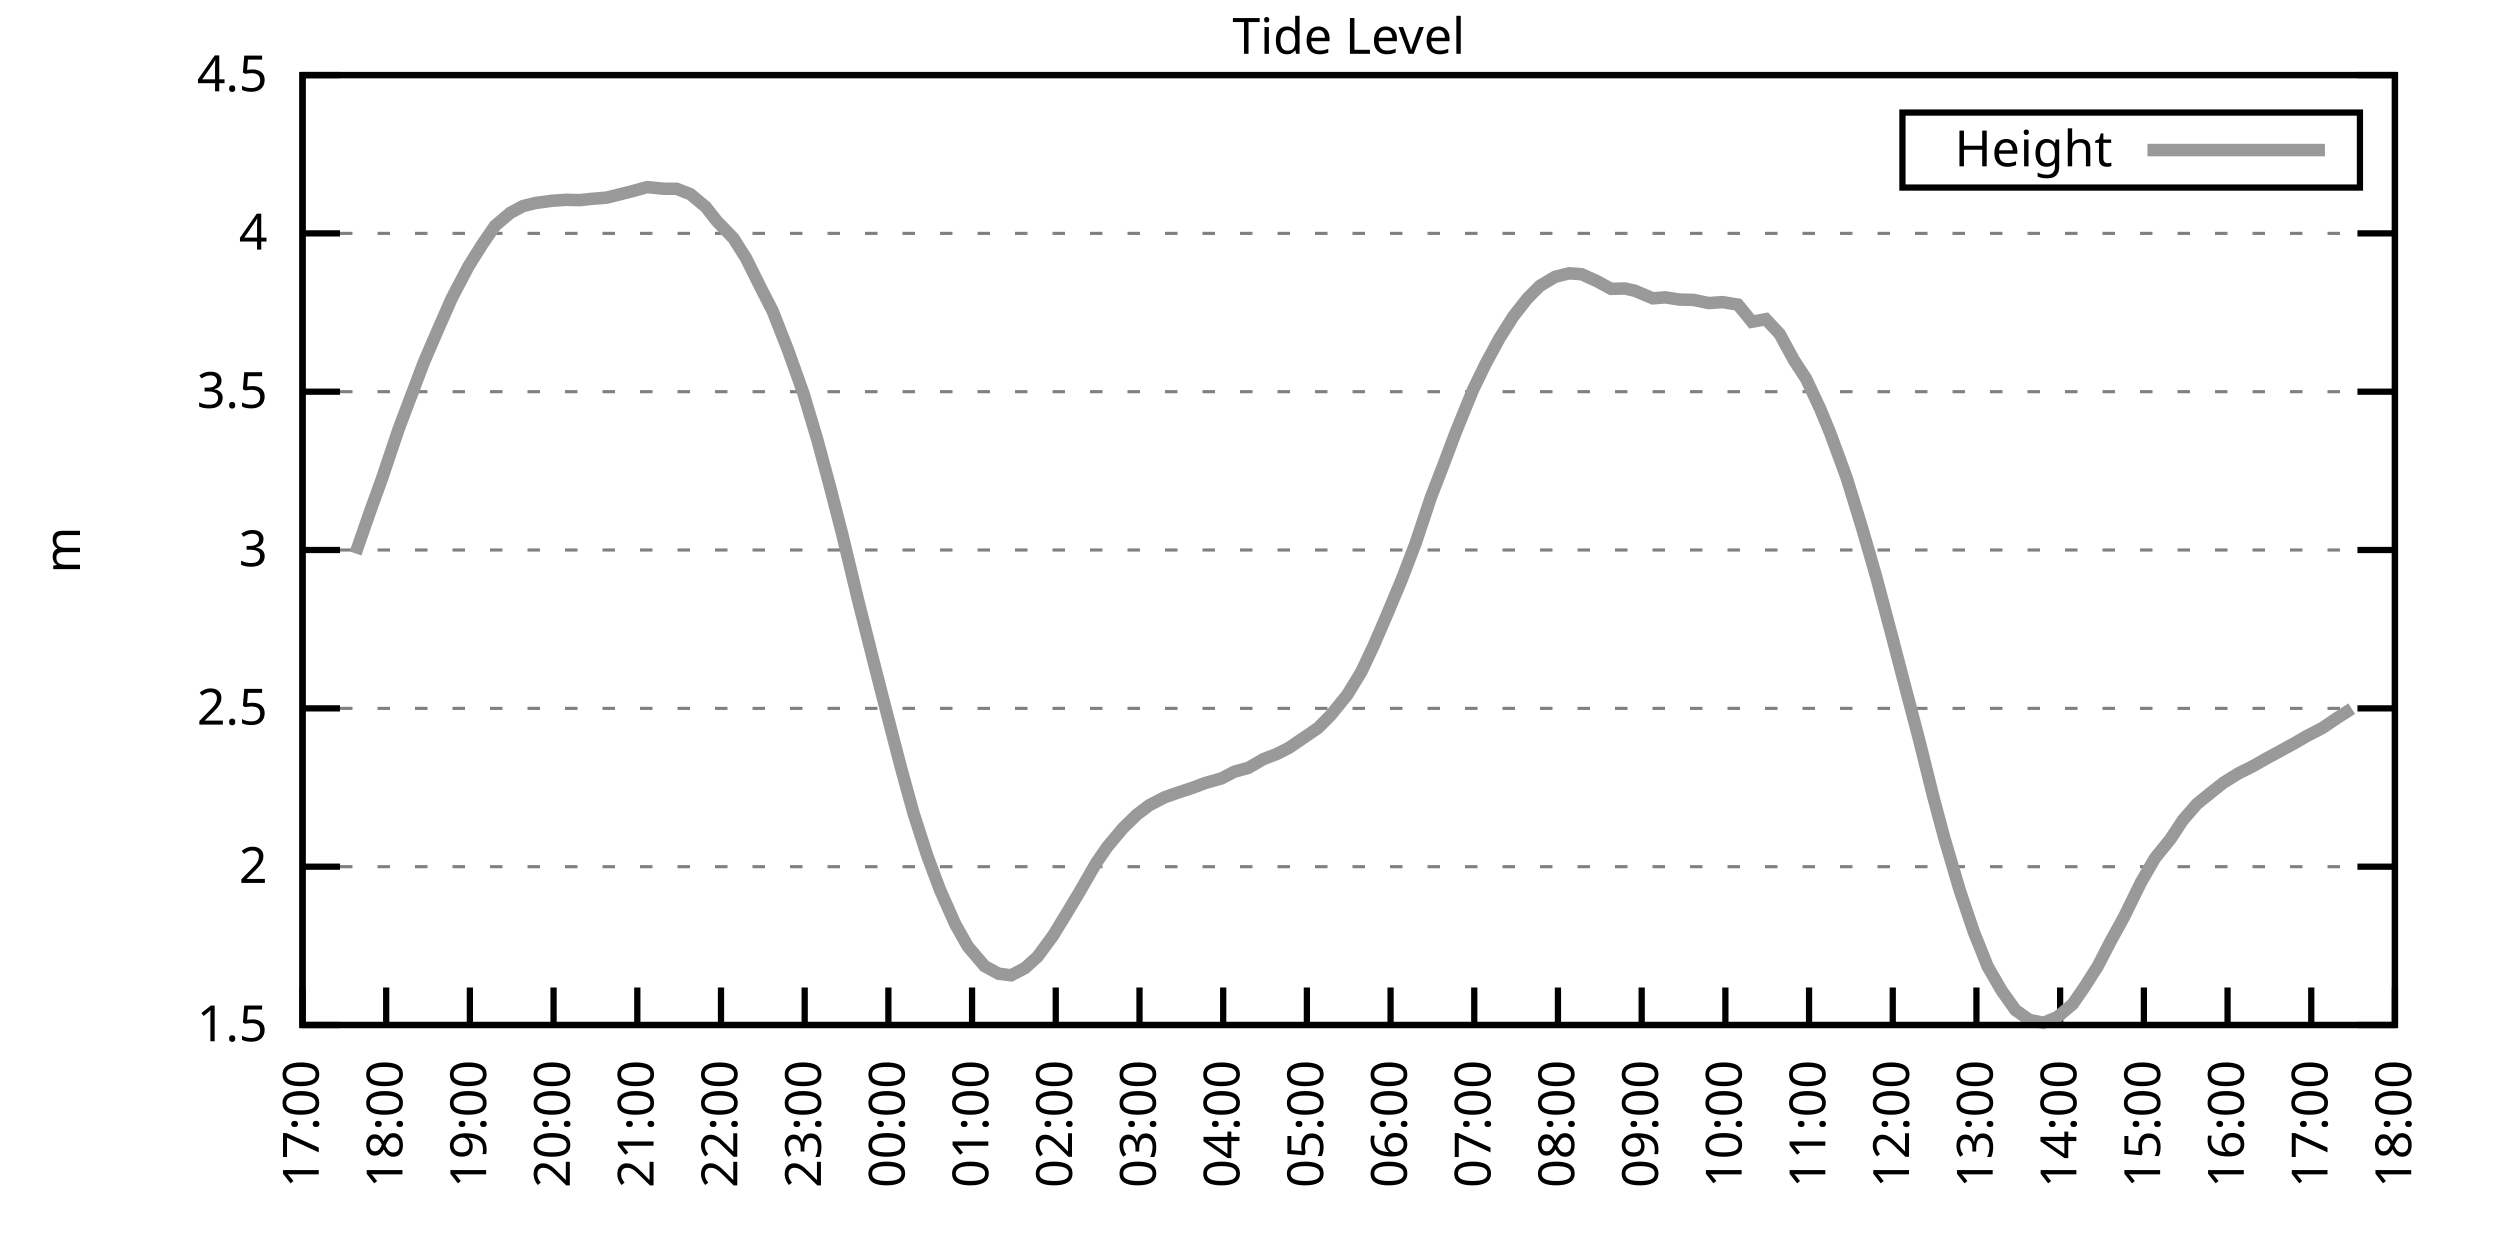
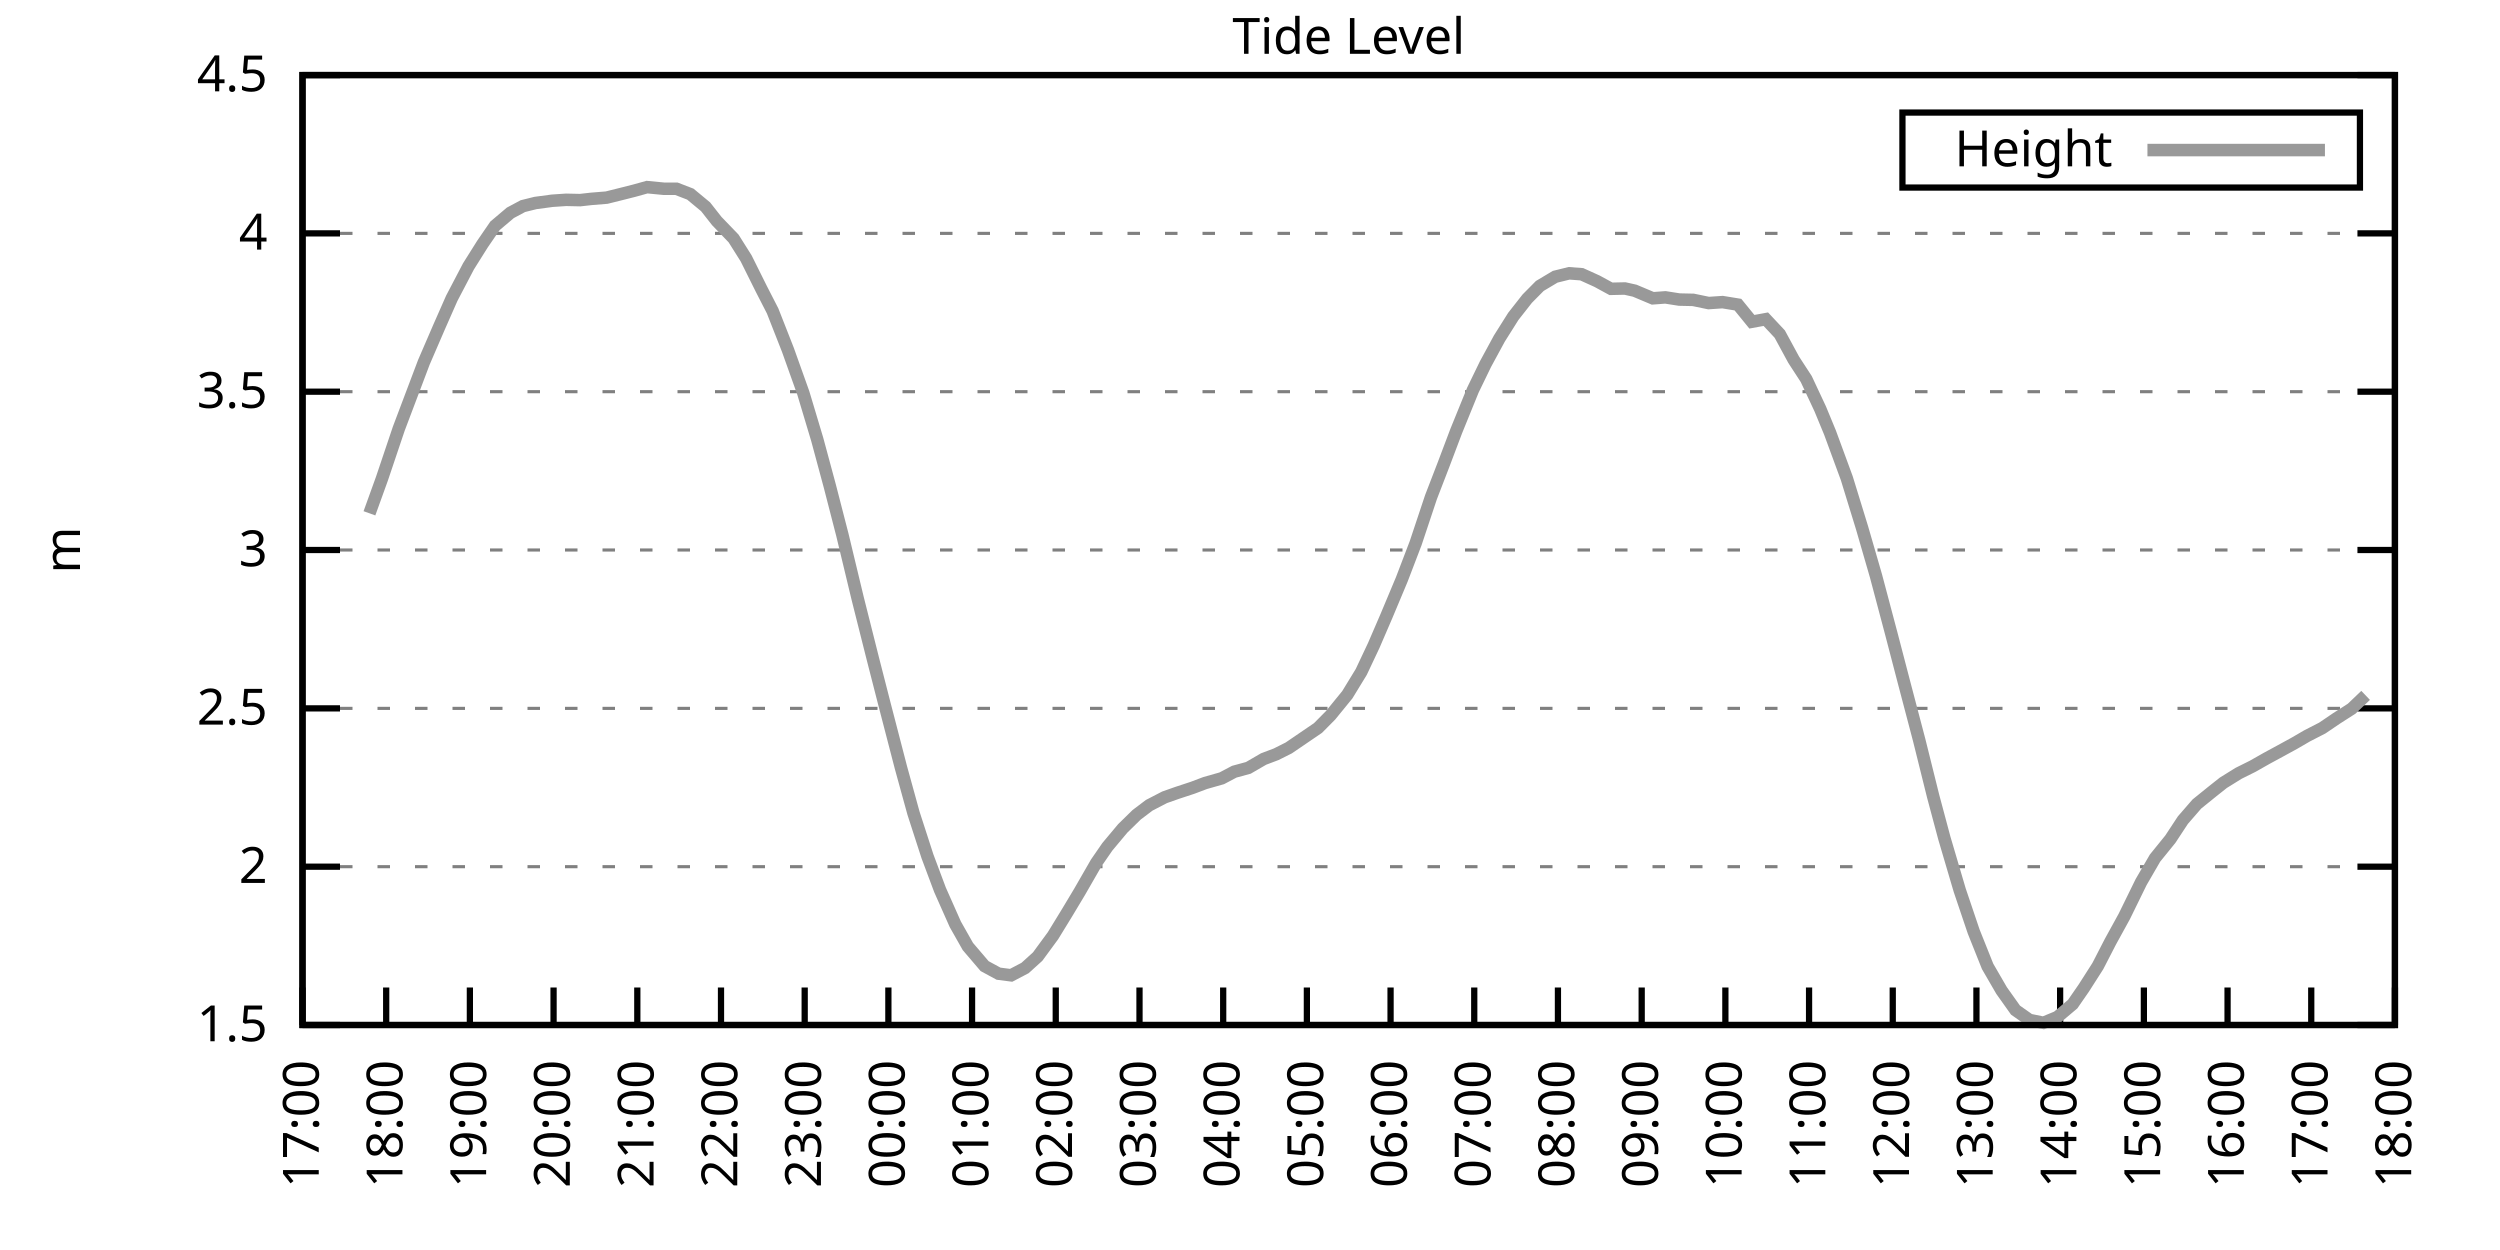
<svg xmlns="http://www.w3.org/2000/svg" xmlns:xlink="http://www.w3.org/1999/xlink" width="400" height="200" viewBox="0 0 400 200">
  <g id="gnuplot_canvas">
    <rect x="0" y="0" width="400" height="200" fill="none" />
    <defs>
      <circle id="gpDot" r="0.5" stroke-width="0.5" stroke="currentColor" />
      <path id="gpPt0" stroke-width="0.333" stroke="currentColor" d="M-1,0 h2 M0,-1 v2" />
      <path id="gpPt1" stroke-width="0.333" stroke="currentColor" d="M-1,-1 L1,1 M1,-1 L-1,1" />
      <path id="gpPt2" stroke-width="0.333" stroke="currentColor" d="M-1,0 L1,0 M0,-1 L0,1 M-1,-1 L1,1 M-1,1 L1,-1" />
      <rect id="gpPt3" stroke-width="0.333" stroke="currentColor" x="-1" y="-1" width="2" height="2" />
      <rect id="gpPt4" stroke-width="0.333" stroke="currentColor" fill="currentColor" x="-1" y="-1" width="2" height="2" />
      <circle id="gpPt5" stroke-width="0.333" stroke="currentColor" cx="0" cy="0" r="1" />
      <use xlink:href="#gpPt5" id="gpPt6" fill="currentColor" stroke="none" />
      <path id="gpPt7" stroke-width="0.333" stroke="currentColor" d="M0,-1.33 L-1.33,0.67 L1.33,0.67 z" />
      <use xlink:href="#gpPt7" id="gpPt8" fill="currentColor" stroke="none" />
      <use xlink:href="#gpPt7" id="gpPt9" stroke="currentColor" transform="rotate(180)" />
      <use xlink:href="#gpPt9" id="gpPt10" fill="currentColor" stroke="none" />
      <use xlink:href="#gpPt3" id="gpPt11" stroke="currentColor" transform="rotate(45)" />
      <use xlink:href="#gpPt11" id="gpPt12" fill="currentColor" stroke="none" />
      <path id="gpPt13" stroke-width="0.333" stroke="currentColor" d="M0,1.330 L1.265,0.411 L0.782,-1.067 L-0.782,-1.076 L-1.265,0.411 z" />
      <use xlink:href="#gpPt13" id="gpPt14" fill="currentColor" stroke="none" />
      <filter id="textbox" filterUnits="objectBoundingBox" x="0" y="0" height="1" width="1">
        <feFlood flood-color="white" flood-opacity="1" result="bgnd" />
        <feComposite in="SourceGraphic" in2="bgnd" operator="atop" />
      </filter>
      <filter id="greybox" filterUnits="objectBoundingBox" x="0" y="0" height="1" width="1">
        <feFlood flood-color="lightgrey" flood-opacity="1" result="grey" />
        <feComposite in="SourceGraphic" in2="grey" operator="atop" />
      </filter>
    </defs>
    <g fill="none" color="white" stroke="currentColor" stroke-width="1.00" stroke-linecap="butt" stroke-linejoin="miter">
</g>
    <g fill="none" color="black" stroke="currentColor" stroke-width="1.00" stroke-linecap="butt" stroke-linejoin="miter">
      <g stroke="none" shape-rendering="crispEdges">
        <polygon fill="rgb(255, 255, 255)" points="48.40,164.00 383.18,164.00 383.18,12.02 48.40,12.02 " />
      </g>
    </g>
    <g fill="none" color="black" stroke="currentColor" stroke-width="1.00" stroke-linecap="butt" stroke-linejoin="miter">
</g>
    <g fill="none" color="black" stroke="black" stroke-width="0.50" stroke-linecap="butt" stroke-linejoin="miter">
</g>
    <g fill="none" color="gray" stroke="currentColor" stroke-width="0.50" stroke-linecap="butt" stroke-linejoin="miter">
      <path stroke="gray" stroke-dasharray="2,4" class="gridline" d="M48.40,164.00 L383.19,164.00  " />
    </g>
    <g fill="none" color="gray" stroke="gray" stroke-width="1.00" stroke-linecap="butt" stroke-linejoin="miter">
</g>
    <g fill="none" color="black" stroke="currentColor" stroke-width="1.00" stroke-linecap="butt" stroke-linejoin="miter">
      <path stroke="black" d="M48.40,164.00 L54.40,164.00 M383.19,164.00 L377.19,164.00  " />
      <g transform="translate(42.80,166.60)" stroke="none" fill="black" font-family="Sans" font-size="8.00" text-anchor="end">
        <text>
          <tspan font-family="Sans"> 1.5</tspan>
        </text>
      </g>
    </g>
    <g fill="none" color="black" stroke="currentColor" stroke-width="1.00" stroke-linecap="butt" stroke-linejoin="miter">
</g>
    <g fill="none" color="black" stroke="black" stroke-width="0.50" stroke-linecap="butt" stroke-linejoin="miter">
</g>
    <g fill="none" color="gray" stroke="currentColor" stroke-width="0.50" stroke-linecap="butt" stroke-linejoin="miter">
      <path stroke="gray" stroke-dasharray="2,4" class="gridline" d="M48.40,138.67 L383.19,138.67  " />
    </g>
    <g fill="none" color="gray" stroke="gray" stroke-width="1.00" stroke-linecap="butt" stroke-linejoin="miter">
</g>
    <g fill="none" color="black" stroke="currentColor" stroke-width="1.00" stroke-linecap="butt" stroke-linejoin="miter">
      <path stroke="black" d="M48.40,138.67 L54.40,138.67 M383.19,138.67 L377.19,138.67  " />
      <g transform="translate(42.80,141.27)" stroke="none" fill="black" font-family="Sans" font-size="8.00" text-anchor="end">
        <text>
          <tspan font-family="Sans"> 2</tspan>
        </text>
      </g>
    </g>
    <g fill="none" color="black" stroke="currentColor" stroke-width="1.00" stroke-linecap="butt" stroke-linejoin="miter">
</g>
    <g fill="none" color="black" stroke="black" stroke-width="0.50" stroke-linecap="butt" stroke-linejoin="miter">
</g>
    <g fill="none" color="gray" stroke="currentColor" stroke-width="0.50" stroke-linecap="butt" stroke-linejoin="miter">
      <path stroke="gray" stroke-dasharray="2,4" class="gridline" d="M48.40,113.34 L383.19,113.34  " />
    </g>
    <g fill="none" color="gray" stroke="gray" stroke-width="1.00" stroke-linecap="butt" stroke-linejoin="miter">
</g>
    <g fill="none" color="black" stroke="currentColor" stroke-width="1.00" stroke-linecap="butt" stroke-linejoin="miter">
      <path stroke="black" d="M48.40,113.34 L54.40,113.34 M383.19,113.34 L377.19,113.34  " />
      <g transform="translate(42.80,115.94)" stroke="none" fill="black" font-family="Sans" font-size="8.00" text-anchor="end">
        <text>
          <tspan font-family="Sans"> 2.5</tspan>
        </text>
      </g>
    </g>
    <g fill="none" color="black" stroke="currentColor" stroke-width="1.00" stroke-linecap="butt" stroke-linejoin="miter">
</g>
    <g fill="none" color="black" stroke="black" stroke-width="0.50" stroke-linecap="butt" stroke-linejoin="miter">
</g>
    <g fill="none" color="gray" stroke="currentColor" stroke-width="0.50" stroke-linecap="butt" stroke-linejoin="miter">
      <path stroke="gray" stroke-dasharray="2,4" class="gridline" d="M48.40,88.00 L383.19,88.00  " />
    </g>
    <g fill="none" color="gray" stroke="gray" stroke-width="1.00" stroke-linecap="butt" stroke-linejoin="miter">
</g>
    <g fill="none" color="black" stroke="currentColor" stroke-width="1.00" stroke-linecap="butt" stroke-linejoin="miter">
      <path stroke="black" d="M48.40,88.00 L54.40,88.00 M383.19,88.00 L377.19,88.00  " />
      <g transform="translate(42.80,90.60)" stroke="none" fill="black" font-family="Sans" font-size="8.00" text-anchor="end">
        <text>
          <tspan font-family="Sans"> 3</tspan>
        </text>
      </g>
    </g>
    <g fill="none" color="black" stroke="currentColor" stroke-width="1.00" stroke-linecap="butt" stroke-linejoin="miter">
</g>
    <g fill="none" color="black" stroke="black" stroke-width="0.50" stroke-linecap="butt" stroke-linejoin="miter">
</g>
    <g fill="none" color="gray" stroke="currentColor" stroke-width="0.50" stroke-linecap="butt" stroke-linejoin="miter">
      <path stroke="gray" stroke-dasharray="2,4" class="gridline" d="M48.40,62.67 L383.19,62.67  " />
    </g>
    <g fill="none" color="gray" stroke="gray" stroke-width="1.00" stroke-linecap="butt" stroke-linejoin="miter">
</g>
    <g fill="none" color="black" stroke="currentColor" stroke-width="1.00" stroke-linecap="butt" stroke-linejoin="miter">
      <path stroke="black" d="M48.40,62.67 L54.40,62.67 M383.19,62.67 L377.19,62.67  " />
      <g transform="translate(42.80,65.27)" stroke="none" fill="black" font-family="Sans" font-size="8.00" text-anchor="end">
        <text>
          <tspan font-family="Sans"> 3.5</tspan>
        </text>
      </g>
    </g>
    <g fill="none" color="black" stroke="currentColor" stroke-width="1.00" stroke-linecap="butt" stroke-linejoin="miter">
</g>
    <g fill="none" color="black" stroke="black" stroke-width="0.50" stroke-linecap="butt" stroke-linejoin="miter">
</g>
    <g fill="none" color="gray" stroke="currentColor" stroke-width="0.50" stroke-linecap="butt" stroke-linejoin="miter">
      <path stroke="gray" stroke-dasharray="2,4" class="gridline" d="M48.40,37.34 L383.19,37.34  " />
    </g>
    <g fill="none" color="gray" stroke="gray" stroke-width="1.00" stroke-linecap="butt" stroke-linejoin="miter">
</g>
    <g fill="none" color="black" stroke="currentColor" stroke-width="1.00" stroke-linecap="butt" stroke-linejoin="miter">
      <path stroke="black" d="M48.40,37.34 L54.40,37.34 M383.19,37.34 L377.19,37.34  " />
      <g transform="translate(42.80,39.94)" stroke="none" fill="black" font-family="Sans" font-size="8.00" text-anchor="end">
        <text>
          <tspan font-family="Sans"> 4</tspan>
        </text>
      </g>
    </g>
    <g fill="none" color="black" stroke="currentColor" stroke-width="1.00" stroke-linecap="butt" stroke-linejoin="miter">
</g>
    <g fill="none" color="black" stroke="black" stroke-width="0.50" stroke-linecap="butt" stroke-linejoin="miter">
</g>
    <g fill="none" color="gray" stroke="currentColor" stroke-width="0.50" stroke-linecap="butt" stroke-linejoin="miter">
      <path stroke="gray" stroke-dasharray="2,4" class="gridline" d="M48.40,12.01 L383.19,12.01  " />
    </g>
    <g fill="none" color="gray" stroke="gray" stroke-width="1.00" stroke-linecap="butt" stroke-linejoin="miter">
</g>
    <g fill="none" color="black" stroke="currentColor" stroke-width="1.00" stroke-linecap="butt" stroke-linejoin="miter">
      <path stroke="black" d="M48.40,12.01 L54.40,12.01 M383.19,12.01 L377.19,12.01  " />
      <g transform="translate(42.80,14.61)" stroke="none" fill="black" font-family="Sans" font-size="8.00" text-anchor="end">
        <text>
          <tspan font-family="Sans"> 4.5</tspan>
        </text>
      </g>
    </g>
    <g fill="none" color="black" stroke="currentColor" stroke-width="1.00" stroke-linecap="butt" stroke-linejoin="miter">
      <path stroke="black" d="M48.40,164.00 L48.40,158.00  " />
      <g transform="translate(51.00,169.60) rotate(270.00)" stroke="none" fill="black" font-family="Sans" font-size="8.00" text-anchor="end">
        <text>
          <tspan font-family="Sans">17:00</tspan>
        </text>
      </g>
    </g>
    <g fill="none" color="black" stroke="currentColor" stroke-width="1.00" stroke-linecap="butt" stroke-linejoin="miter">
      <path stroke="black" d="M61.79,164.00 L61.79,158.00  " />
      <g transform="translate(64.39,169.60) rotate(270.00)" stroke="none" fill="black" font-family="Sans" font-size="8.00" text-anchor="end">
        <text>
          <tspan font-family="Sans">18:00</tspan>
        </text>
      </g>
    </g>
    <g fill="none" color="black" stroke="currentColor" stroke-width="1.00" stroke-linecap="butt" stroke-linejoin="miter">
      <path stroke="black" d="M75.18,164.00 L75.18,158.00  " />
      <g transform="translate(77.78,169.60) rotate(270.00)" stroke="none" fill="black" font-family="Sans" font-size="8.00" text-anchor="end">
        <text>
          <tspan font-family="Sans">19:00</tspan>
        </text>
      </g>
    </g>
    <g fill="none" color="black" stroke="currentColor" stroke-width="1.00" stroke-linecap="butt" stroke-linejoin="miter">
      <path stroke="black" d="M88.57,164.00 L88.57,158.00  " />
      <g transform="translate(91.17,169.60) rotate(270.00)" stroke="none" fill="black" font-family="Sans" font-size="8.00" text-anchor="end">
        <text>
          <tspan font-family="Sans">20:00</tspan>
        </text>
      </g>
    </g>
    <g fill="none" color="black" stroke="currentColor" stroke-width="1.00" stroke-linecap="butt" stroke-linejoin="miter">
      <path stroke="black" d="M101.97,164.00 L101.97,158.00  " />
      <g transform="translate(104.57,169.60) rotate(270.00)" stroke="none" fill="black" font-family="Sans" font-size="8.00" text-anchor="end">
        <text>
          <tspan font-family="Sans">21:00</tspan>
        </text>
      </g>
    </g>
    <g fill="none" color="black" stroke="currentColor" stroke-width="1.00" stroke-linecap="butt" stroke-linejoin="miter">
      <path stroke="black" d="M115.36,164.00 L115.36,158.00  " />
      <g transform="translate(117.96,169.60) rotate(270.00)" stroke="none" fill="black" font-family="Sans" font-size="8.00" text-anchor="end">
        <text>
          <tspan font-family="Sans">22:00</tspan>
        </text>
      </g>
    </g>
    <g fill="none" color="black" stroke="currentColor" stroke-width="1.00" stroke-linecap="butt" stroke-linejoin="miter">
      <path stroke="black" d="M128.75,164.00 L128.75,158.00  " />
      <g transform="translate(131.35,169.60) rotate(270.00)" stroke="none" fill="black" font-family="Sans" font-size="8.00" text-anchor="end">
        <text>
          <tspan font-family="Sans">23:00</tspan>
        </text>
      </g>
    </g>
    <g fill="none" color="black" stroke="currentColor" stroke-width="1.00" stroke-linecap="butt" stroke-linejoin="miter">
      <path stroke="black" d="M142.14,164.00 L142.14,158.00  " />
      <g transform="translate(144.74,169.60) rotate(270.00)" stroke="none" fill="black" font-family="Sans" font-size="8.00" text-anchor="end">
        <text>
          <tspan font-family="Sans">00:00</tspan>
        </text>
      </g>
    </g>
    <g fill="none" color="black" stroke="currentColor" stroke-width="1.00" stroke-linecap="butt" stroke-linejoin="miter">
      <path stroke="black" d="M155.53,164.00 L155.53,158.00  " />
      <g transform="translate(158.13,169.60) rotate(270.00)" stroke="none" fill="black" font-family="Sans" font-size="8.00" text-anchor="end">
        <text>
          <tspan font-family="Sans">01:00</tspan>
        </text>
      </g>
    </g>
    <g fill="none" color="black" stroke="currentColor" stroke-width="1.00" stroke-linecap="butt" stroke-linejoin="miter">
      <path stroke="black" d="M168.92,164.00 L168.92,158.00  " />
      <g transform="translate(171.52,169.60) rotate(270.00)" stroke="none" fill="black" font-family="Sans" font-size="8.00" text-anchor="end">
        <text>
          <tspan font-family="Sans">02:00</tspan>
        </text>
      </g>
    </g>
    <g fill="none" color="black" stroke="currentColor" stroke-width="1.00" stroke-linecap="butt" stroke-linejoin="miter">
      <path stroke="black" d="M182.32,164.00 L182.32,158.00  " />
      <g transform="translate(184.92,169.60) rotate(270.00)" stroke="none" fill="black" font-family="Sans" font-size="8.00" text-anchor="end">
        <text>
          <tspan font-family="Sans">03:00</tspan>
        </text>
      </g>
    </g>
    <g fill="none" color="black" stroke="currentColor" stroke-width="1.00" stroke-linecap="butt" stroke-linejoin="miter">
      <path stroke="black" d="M195.71,164.00 L195.71,158.00  " />
      <g transform="translate(198.31,169.60) rotate(270.00)" stroke="none" fill="black" font-family="Sans" font-size="8.00" text-anchor="end">
        <text>
          <tspan font-family="Sans">04:00</tspan>
        </text>
      </g>
    </g>
    <g fill="none" color="black" stroke="currentColor" stroke-width="1.00" stroke-linecap="butt" stroke-linejoin="miter">
      <path stroke="black" d="M209.10,164.00 L209.10,158.00  " />
      <g transform="translate(211.70,169.60) rotate(270.00)" stroke="none" fill="black" font-family="Sans" font-size="8.00" text-anchor="end">
        <text>
          <tspan font-family="Sans">05:00</tspan>
        </text>
      </g>
    </g>
    <g fill="none" color="black" stroke="currentColor" stroke-width="1.00" stroke-linecap="butt" stroke-linejoin="miter">
      <path stroke="black" d="M222.49,164.00 L222.49,158.00  " />
      <g transform="translate(225.09,169.60) rotate(270.00)" stroke="none" fill="black" font-family="Sans" font-size="8.00" text-anchor="end">
        <text>
          <tspan font-family="Sans">06:00</tspan>
        </text>
      </g>
    </g>
    <g fill="none" color="black" stroke="currentColor" stroke-width="1.00" stroke-linecap="butt" stroke-linejoin="miter">
      <path stroke="black" d="M235.88,164.00 L235.88,158.00  " />
      <g transform="translate(238.48,169.60) rotate(270.00)" stroke="none" fill="black" font-family="Sans" font-size="8.00" text-anchor="end">
        <text>
          <tspan font-family="Sans">07:00</tspan>
        </text>
      </g>
    </g>
    <g fill="none" color="black" stroke="currentColor" stroke-width="1.00" stroke-linecap="butt" stroke-linejoin="miter">
      <path stroke="black" d="M249.27,164.00 L249.27,158.00  " />
      <g transform="translate(251.87,169.60) rotate(270.00)" stroke="none" fill="black" font-family="Sans" font-size="8.00" text-anchor="end">
        <text>
          <tspan font-family="Sans">08:00</tspan>
        </text>
      </g>
    </g>
    <g fill="none" color="black" stroke="currentColor" stroke-width="1.00" stroke-linecap="butt" stroke-linejoin="miter">
      <path stroke="black" d="M262.67,164.00 L262.67,158.00  " />
      <g transform="translate(265.27,169.60) rotate(270.00)" stroke="none" fill="black" font-family="Sans" font-size="8.00" text-anchor="end">
        <text>
          <tspan font-family="Sans">09:00</tspan>
        </text>
      </g>
    </g>
    <g fill="none" color="black" stroke="currentColor" stroke-width="1.00" stroke-linecap="butt" stroke-linejoin="miter">
      <path stroke="black" d="M276.06,164.00 L276.06,158.00  " />
      <g transform="translate(278.66,169.60) rotate(270.00)" stroke="none" fill="black" font-family="Sans" font-size="8.00" text-anchor="end">
        <text>
          <tspan font-family="Sans">10:00</tspan>
        </text>
      </g>
    </g>
    <g fill="none" color="black" stroke="currentColor" stroke-width="1.00" stroke-linecap="butt" stroke-linejoin="miter">
      <path stroke="black" d="M289.45,164.00 L289.45,158.00  " />
      <g transform="translate(292.05,169.60) rotate(270.00)" stroke="none" fill="black" font-family="Sans" font-size="8.00" text-anchor="end">
        <text>
          <tspan font-family="Sans">11:00</tspan>
        </text>
      </g>
    </g>
    <g fill="none" color="black" stroke="currentColor" stroke-width="1.00" stroke-linecap="butt" stroke-linejoin="miter">
      <path stroke="black" d="M302.84,164.00 L302.84,158.00  " />
      <g transform="translate(305.44,169.60) rotate(270.00)" stroke="none" fill="black" font-family="Sans" font-size="8.00" text-anchor="end">
        <text>
          <tspan font-family="Sans">12:00</tspan>
        </text>
      </g>
    </g>
    <g fill="none" color="black" stroke="currentColor" stroke-width="1.00" stroke-linecap="butt" stroke-linejoin="miter">
      <path stroke="black" d="M316.23,164.00 L316.23,158.00  " />
      <g transform="translate(318.83,169.60) rotate(270.00)" stroke="none" fill="black" font-family="Sans" font-size="8.00" text-anchor="end">
        <text>
          <tspan font-family="Sans">13:00</tspan>
        </text>
      </g>
    </g>
    <g fill="none" color="black" stroke="currentColor" stroke-width="1.00" stroke-linecap="butt" stroke-linejoin="miter">
      <path stroke="black" d="M329.62,164.00 L329.62,158.00  " />
      <g transform="translate(332.22,169.60) rotate(270.00)" stroke="none" fill="black" font-family="Sans" font-size="8.00" text-anchor="end">
        <text>
          <tspan font-family="Sans">14:00</tspan>
        </text>
      </g>
    </g>
    <g fill="none" color="black" stroke="currentColor" stroke-width="1.00" stroke-linecap="butt" stroke-linejoin="miter">
      <path stroke="black" d="M343.02,164.00 L343.02,158.00  " />
      <g transform="translate(345.62,169.60) rotate(270.00)" stroke="none" fill="black" font-family="Sans" font-size="8.00" text-anchor="end">
        <text>
          <tspan font-family="Sans">15:00</tspan>
        </text>
      </g>
    </g>
    <g fill="none" color="black" stroke="currentColor" stroke-width="1.00" stroke-linecap="butt" stroke-linejoin="miter">
      <path stroke="black" d="M356.41,164.00 L356.41,158.00  " />
      <g transform="translate(359.01,169.60) rotate(270.00)" stroke="none" fill="black" font-family="Sans" font-size="8.00" text-anchor="end">
        <text>
          <tspan font-family="Sans">16:00</tspan>
        </text>
      </g>
    </g>
    <g fill="none" color="black" stroke="currentColor" stroke-width="1.00" stroke-linecap="butt" stroke-linejoin="miter">
      <path stroke="black" d="M369.80,164.00 L369.80,158.00  " />
      <g transform="translate(372.40,169.60) rotate(270.00)" stroke="none" fill="black" font-family="Sans" font-size="8.00" text-anchor="end">
        <text>
          <tspan font-family="Sans">17:00</tspan>
        </text>
      </g>
    </g>
    <g fill="none" color="black" stroke="currentColor" stroke-width="1.00" stroke-linecap="butt" stroke-linejoin="miter">
      <path stroke="black" d="M383.19,164.00 L383.19,158.00  " />
      <g transform="translate(385.79,169.60) rotate(270.00)" stroke="none" fill="black" font-family="Sans" font-size="8.00" text-anchor="end">
        <text>
          <tspan font-family="Sans">18:00</tspan>
        </text>
      </g>
    </g>
    <g fill="none" color="black" stroke="currentColor" stroke-width="1.00" stroke-linecap="butt" stroke-linejoin="miter">
</g>
    <g fill="none" color="black" stroke="currentColor" stroke-width="1.00" stroke-linecap="butt" stroke-linejoin="miter">
      <path stroke="black" d="M48.40,12.01 L48.40,164.00 L383.19,164.00 L383.19,12.01 L48.40,12.01 Z  " />
    </g>
    <g fill="none" color="black" stroke="currentColor" stroke-width="1.00" stroke-linecap="butt" stroke-linejoin="miter">
</g>
    <g fill="none" color="black" stroke="currentColor" stroke-width="1.00" stroke-linecap="butt" stroke-linejoin="miter">
      <path stroke="black" d="M304.39,30.01 L304.39,18.01 L377.59,18.01 L377.59,30.01 L304.39,30.01 Z  " />
    </g>
    <g id="Tide_level_plot_1">
      <g fill="none" color="white" stroke="black" stroke-width="2.00" stroke-linecap="butt" stroke-linejoin="miter">
</g>
      <g fill="none" color="black" stroke="currentColor" stroke-width="2.00" stroke-linecap="butt" stroke-linejoin="miter">
        <g transform="translate(337.99,26.61)" stroke="none" fill="black" font-family="Sans" font-size="8.00" text-anchor="end">
          <text>
            <tspan font-family="Sans">Height</tspan>
          </text>
        </g>
      </g>
      <g fill="none" color="black" stroke="currentColor" stroke-width="2.00" stroke-linecap="butt" stroke-linejoin="miter">
-         <path stroke="rgb(153, 153, 153)" d="M343.59,24.01 L371.99,24.01 M56.88,88.56 L59.11,82.13 L61.12,76.56 L63.80,68.60 L65.81,63.28 L67.82,57.96   L70.27,52.29 L72.28,47.73 L74.96,42.61 L77.19,39.06 L79.20,36.13 L81.66,34.05 L83.66,32.98 L85.67,32.48   L88.35,32.12 L90.58,31.97 L92.82,32.02 L94.60,31.82 L97.06,31.62 L99.51,31.01 L101.52,30.50 L103.53,29.94   L106.21,30.20 L108.22,30.20 L110.45,31.06 L112.90,33.09 L114.69,35.37 L117.37,38.15 L119.38,41.34 L121.83,46.26   L123.62,49.75 L126.07,55.99 L128.53,62.88 L130.76,70.32 L132.77,77.77 L134.78,85.57 L137.23,95.76 L139.69,105.53   L141.47,112.48 L144.15,122.81 L146.16,130.11 L148.39,137.00 L150.40,142.37 L152.85,147.89 L154.86,151.44 L157.54,154.58   L159.77,155.79 L161.78,156.05 L164.01,154.88 L166.02,153.06 L168.48,149.71 L170.71,146.07 L172.72,142.72 L175.40,138.06   L177.18,135.48 L179.64,132.54 L181.87,130.36 L183.88,128.84 L186.33,127.57 L188.34,126.86 L190.80,126.05 L192.81,125.29   L195.48,124.53 L197.49,123.47 L199.73,122.86 L202.18,121.44 L204.19,120.68 L206.20,119.67 L210.88,116.48 L212.89,114.45   L215.57,111.16 L217.80,107.51 L219.81,103.25 L221.82,98.59 L224.28,92.72 L226.51,86.89 L228.96,79.54 L230.97,74.33   L232.98,69.01 L235.66,62.42 L237.67,58.27 L239.90,54.16 L242.13,50.62 L244.36,47.78 L246.37,45.75 L248.83,44.28   L251.06,43.73 L253.07,43.88 L255.52,44.99 L257.76,46.21 L259.99,46.16 L261.55,46.51 L264.45,47.73 L266.46,47.58   L268.69,47.93 L270.92,47.98 L273.38,48.49 L275.61,48.34 L278.07,48.74 L280.30,51.48 L282.53,51.07 L284.76,53.45   L286.99,57.56 L289.00,60.65 L291.23,65.41 L292.80,69.21 L295.48,76.50 L297.93,84.46 L300.16,92.16 L302.62,101.43   L304.63,109.13 L307.08,118.45 L309.31,127.42 L311.10,134.11 L313.55,142.42 L315.79,149.05 L318.02,154.63 L320.25,158.48   L322.48,161.62 L324.71,163.19 L326.95,163.65 L329.18,162.73 L331.63,160.66 L333.42,158.07 L335.65,154.58 L337.66,150.68   L339.89,146.62 L342.57,141.15 L344.80,137.30 L347.26,134.26 L349.26,131.22 L351.50,128.64 L353.95,126.66 L355.74,125.24   L358.19,123.72 L360.42,122.61 L362.66,121.34 L364.89,120.13 L367.12,118.91 L369.13,117.74 L371.58,116.48 L373.82,114.96   L376.27,113.39  " />
+         <path stroke="rgb(153, 153, 153)" d="M343.59,24.01 L371.99,24.01 M59.11,82.13 L61.12,76.56 L63.80,68.60 L65.81,63.28 L67.82,57.96 L70.27,52.29   L72.28,47.73 L74.96,42.61 L77.19,39.06 L79.20,36.13 L81.66,34.05 L83.66,32.98 L85.67,32.48 L88.35,32.12   L90.58,31.97 L92.82,32.02 L94.60,31.82 L97.06,31.62 L99.51,31.01 L101.52,30.50 L103.53,29.94 L106.21,30.20   L108.22,30.20 L110.45,31.06 L112.90,33.09 L114.69,35.37 L117.37,38.15 L119.38,41.34 L121.83,46.26 L123.62,49.75   L126.07,55.99 L128.53,62.88 L130.76,70.32 L132.77,77.77 L134.78,85.57 L137.23,95.76 L139.69,105.53 L141.47,112.48   L144.15,122.81 L146.16,130.11 L148.39,137.00 L150.40,142.37 L152.85,147.89 L154.86,151.44 L157.54,154.58 L159.77,155.79   L161.78,156.05 L164.01,154.88 L166.02,153.06 L168.48,149.71 L170.71,146.07 L172.72,142.72 L175.40,138.06 L177.18,135.48   L179.64,132.54 L181.87,130.36 L183.88,128.84 L186.33,127.57 L188.34,126.86 L190.80,126.05 L192.81,125.29 L195.48,124.53   L197.49,123.47 L199.73,122.86 L202.18,121.44 L204.19,120.68 L206.20,119.67 L210.88,116.48 L212.89,114.45 L215.57,111.16   L217.80,107.51 L219.81,103.25 L221.82,98.59 L224.28,92.72 L226.51,86.89 L228.96,79.54 L230.97,74.33 L232.98,69.01   L235.66,62.42 L237.67,58.27 L239.90,54.16 L242.13,50.62 L244.36,47.78 L246.37,45.75 L248.83,44.28 L251.06,43.73   L253.07,43.88 L255.52,44.99 L257.76,46.21 L259.99,46.16 L261.55,46.51 L264.45,47.73 L266.46,47.58 L268.69,47.93   L270.92,47.98 L273.38,48.49 L275.61,48.34 L278.07,48.74 L280.30,51.48 L282.53,51.07 L284.76,53.45 L286.99,57.56   L289.00,60.65 L291.23,65.41 L292.80,69.21 L295.48,76.50 L297.93,84.46 L300.16,92.16 L302.62,101.43 L304.63,109.13   L307.08,118.45 L309.31,127.42 L311.10,134.11 L313.55,142.42 L315.79,149.05 L318.02,154.63 L320.25,158.48 L322.48,161.62   L324.71,163.19 L326.95,163.65 L329.18,162.73 L331.63,160.66 L333.42,158.07 L335.65,154.58 L337.66,150.68 L339.89,146.62   L342.57,141.15 L344.80,137.30 L347.26,134.26 L349.26,131.22 L351.50,128.64 L353.95,126.66 L355.74,125.24 L358.19,123.72   L360.42,122.61 L362.66,121.34 L364.89,120.13 L367.12,118.91 L369.13,117.74 L371.58,116.48 L373.82,114.96 L376.27,113.39   L378.50,111.26  " />
      </g>
    </g>
    <g fill="none" color="black" stroke="currentColor" stroke-width="2.00" stroke-linecap="butt" stroke-linejoin="miter">
</g>
    <g fill="none" color="black" stroke="black" stroke-width="1.00" stroke-linecap="butt" stroke-linejoin="miter">
</g>
    <g fill="none" color="black" stroke="currentColor" stroke-width="1.00" stroke-linecap="butt" stroke-linejoin="miter">
      <path stroke="black" d="M48.40,12.01 L48.40,164.00 L383.19,164.00 L383.19,12.01 L48.40,12.01 Z  " />
      <g transform="translate(12.80,88.01) rotate(270.00)" stroke="none" fill="black" font-family="Sans" font-size="8.00" text-anchor="middle">
        <text>
          <tspan font-family="Sans">m</tspan>
        </text>
      </g>
    </g>
    <g fill="none" color="black" stroke="currentColor" stroke-width="1.00" stroke-linecap="butt" stroke-linejoin="miter">
</g>
    <g fill="none" color="black" stroke="currentColor" stroke-width="1.00" stroke-linecap="butt" stroke-linejoin="miter">
      <g transform="translate(215.79,8.61)" stroke="none" fill="black" font-family="Sans" font-size="8.00" text-anchor="middle">
        <text>
          <tspan font-family="Sans">Tide Level</tspan>
        </text>
      </g>
    </g>
    <g fill="none" color="black" stroke="currentColor" stroke-width="1.00" stroke-linecap="butt" stroke-linejoin="miter">
</g>
  </g>
</svg>
